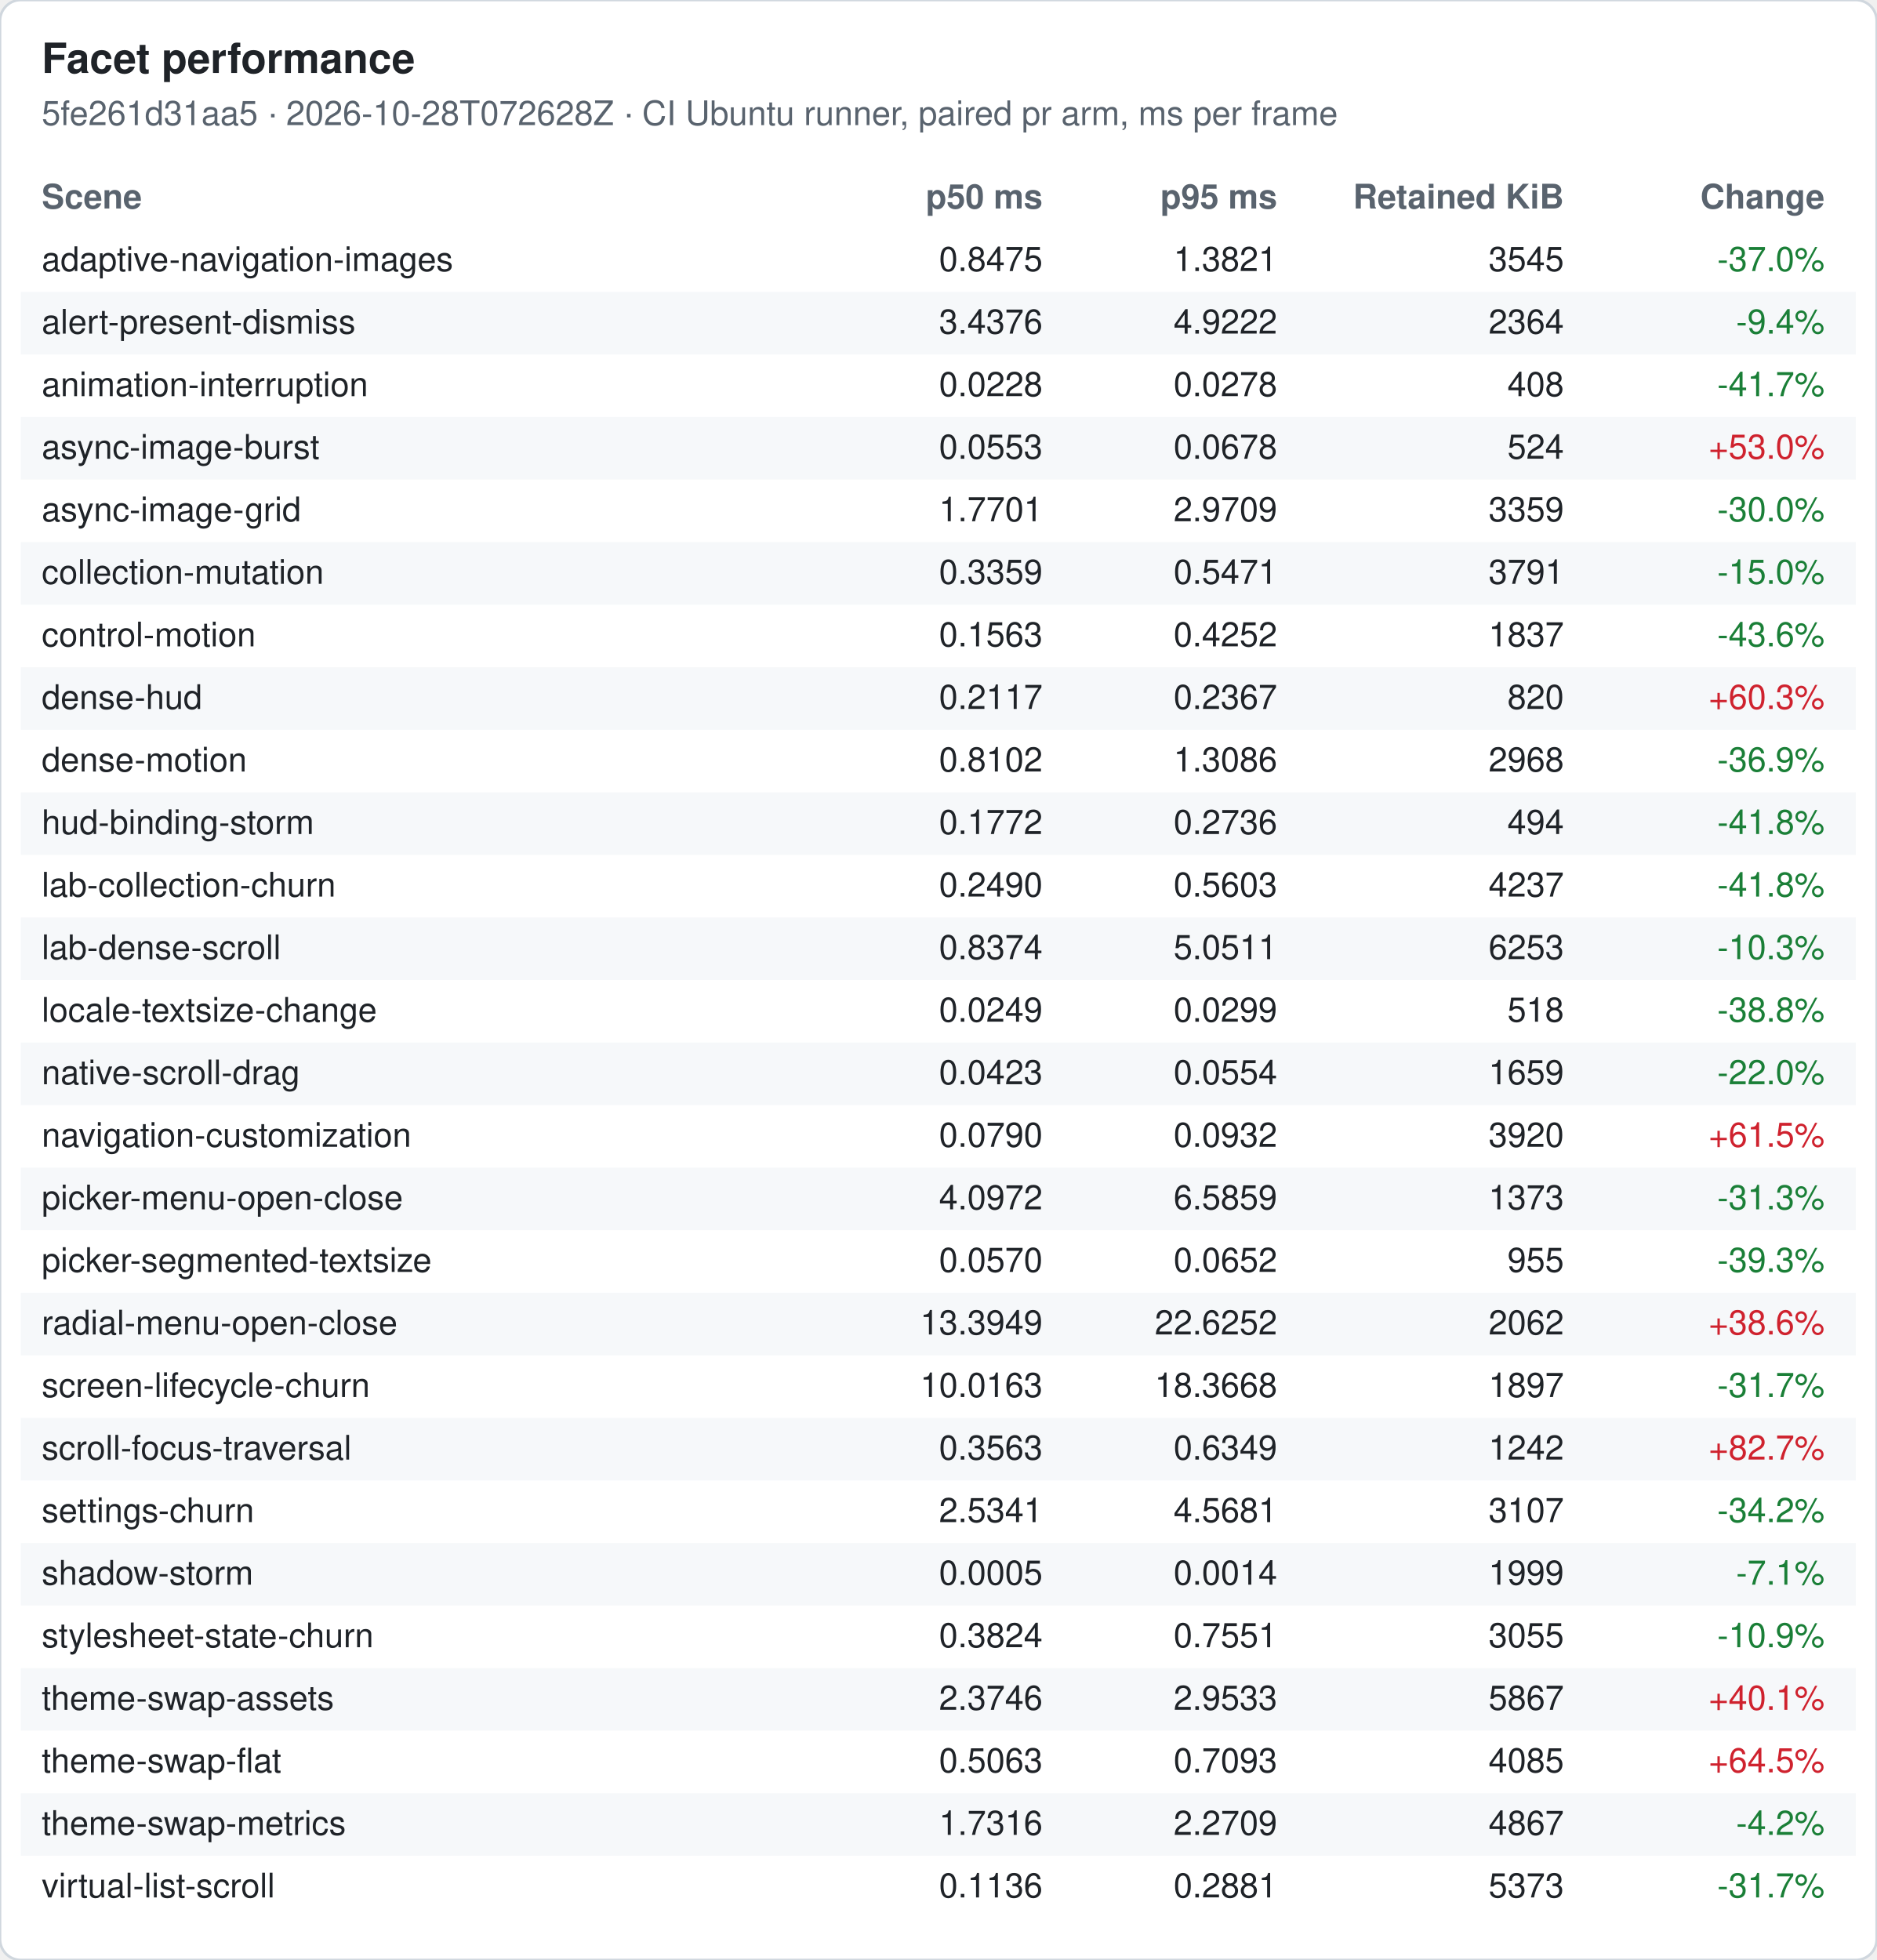
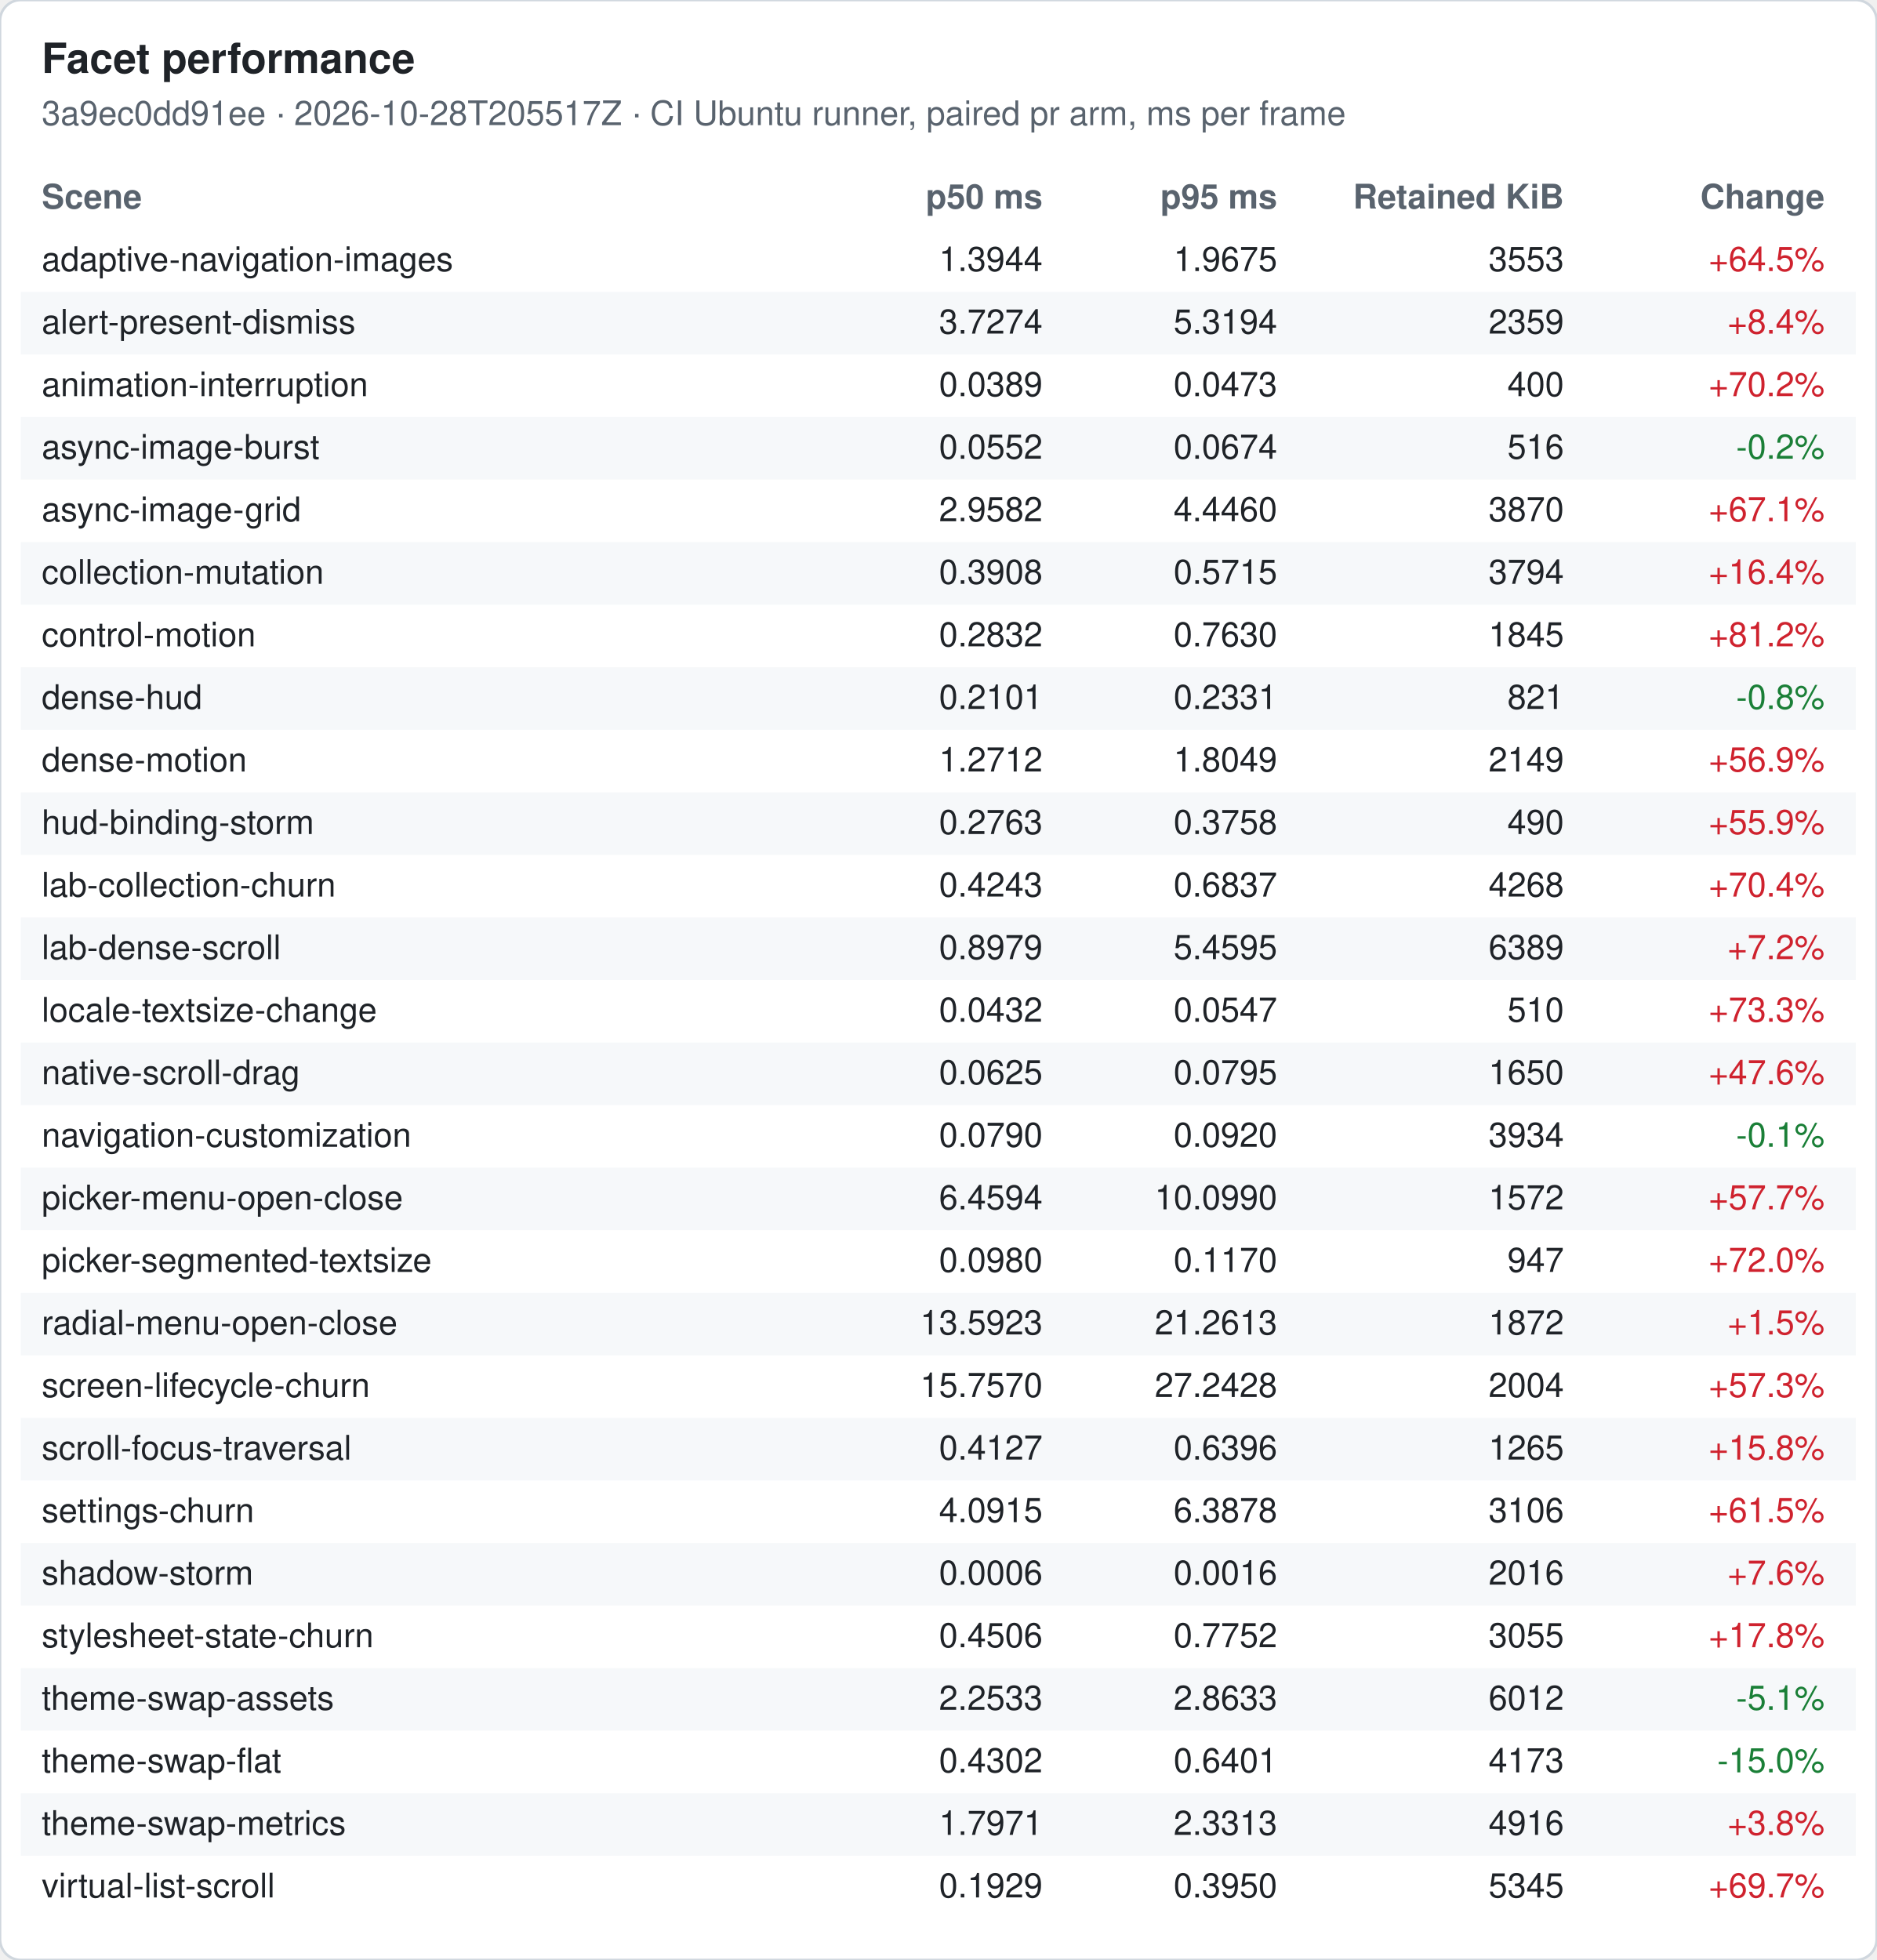
<svg xmlns="http://www.w3.org/2000/svg" width="720" height="752" viewBox="0 0 720 752" font-family="-apple-system, Segoe UI, Helvetica, Arial, sans-serif" font-size="13">
  <rect width="720" height="752" rx="8" fill="#ffffff" stroke="#d0d7de" />
  <text x="16" y="28" font-size="16" font-weight="600" fill="#1f2328">Facet performance</text>
-   <text x="16" y="48" fill="#59636e">5fe261d31aa5 · 2026-10-28T072628Z · CI Ubuntu runner, paired pr arm, ms per frame</text>
+   <text x="16" y="48" fill="#59636e">3a9ec0dd91ee · 2026-10-28T205517Z · CI Ubuntu runner, paired pr arm, ms per frame</text>
  <text x="16" y="80" font-weight="600" fill="#59636e">Scene</text>
  <text x="400" y="80" font-weight="600" fill="#59636e" text-anchor="end">p50 ms</text>
  <text x="490" y="80" font-weight="600" fill="#59636e" text-anchor="end">p95 ms</text>
  <text x="600" y="80" font-weight="600" fill="#59636e" text-anchor="end">Retained KiB</text>
  <text x="700" y="80" font-weight="600" fill="#59636e" text-anchor="end">Change</text>
  <text x="16" y="104" fill="#1f2328">adaptive-navigation-images</text>
-   <text x="400" y="104" fill="#1f2328" text-anchor="end">0.8475</text>
-   <text x="490" y="104" fill="#1f2328" text-anchor="end">1.3821</text>
-   <text x="600" y="104" fill="#1f2328" text-anchor="end">3545</text>
-   <text x="700" y="104" fill="#1a7f37" text-anchor="end">-37.0%</text>
+   <text x="400" y="104" fill="#1f2328" text-anchor="end">1.3944</text>
+   <text x="490" y="104" fill="#1f2328" text-anchor="end">1.9675</text>
+   <text x="600" y="104" fill="#1f2328" text-anchor="end">3553</text>
+   <text x="700" y="104" fill="#cf222e" text-anchor="end">+64.5%</text>
  <rect x="8" y="112" width="704" height="24" fill="#f6f8fa" />
  <text x="16" y="128" fill="#1f2328">alert-present-dismiss</text>
-   <text x="400" y="128" fill="#1f2328" text-anchor="end">3.4376</text>
-   <text x="490" y="128" fill="#1f2328" text-anchor="end">4.9222</text>
-   <text x="600" y="128" fill="#1f2328" text-anchor="end">2364</text>
-   <text x="700" y="128" fill="#1a7f37" text-anchor="end">-9.4%</text>
+   <text x="400" y="128" fill="#1f2328" text-anchor="end">3.7274</text>
+   <text x="490" y="128" fill="#1f2328" text-anchor="end">5.3194</text>
+   <text x="600" y="128" fill="#1f2328" text-anchor="end">2359</text>
+   <text x="700" y="128" fill="#cf222e" text-anchor="end">+8.4%</text>
  <text x="16" y="152" fill="#1f2328">animation-interruption</text>
-   <text x="400" y="152" fill="#1f2328" text-anchor="end">0.0228</text>
-   <text x="490" y="152" fill="#1f2328" text-anchor="end">0.0278</text>
-   <text x="600" y="152" fill="#1f2328" text-anchor="end">408</text>
-   <text x="700" y="152" fill="#1a7f37" text-anchor="end">-41.7%</text>
+   <text x="400" y="152" fill="#1f2328" text-anchor="end">0.0389</text>
+   <text x="490" y="152" fill="#1f2328" text-anchor="end">0.0473</text>
+   <text x="600" y="152" fill="#1f2328" text-anchor="end">400</text>
+   <text x="700" y="152" fill="#cf222e" text-anchor="end">+70.2%</text>
  <rect x="8" y="160" width="704" height="24" fill="#f6f8fa" />
  <text x="16" y="176" fill="#1f2328">async-image-burst</text>
-   <text x="400" y="176" fill="#1f2328" text-anchor="end">0.0553</text>
-   <text x="490" y="176" fill="#1f2328" text-anchor="end">0.0678</text>
-   <text x="600" y="176" fill="#1f2328" text-anchor="end">524</text>
-   <text x="700" y="176" fill="#cf222e" text-anchor="end">+53.0%</text>
+   <text x="400" y="176" fill="#1f2328" text-anchor="end">0.0552</text>
+   <text x="490" y="176" fill="#1f2328" text-anchor="end">0.0674</text>
+   <text x="600" y="176" fill="#1f2328" text-anchor="end">516</text>
+   <text x="700" y="176" fill="#1a7f37" text-anchor="end">-0.2%</text>
  <text x="16" y="200" fill="#1f2328">async-image-grid</text>
-   <text x="400" y="200" fill="#1f2328" text-anchor="end">1.7701</text>
-   <text x="490" y="200" fill="#1f2328" text-anchor="end">2.9709</text>
-   <text x="600" y="200" fill="#1f2328" text-anchor="end">3359</text>
-   <text x="700" y="200" fill="#1a7f37" text-anchor="end">-30.0%</text>
+   <text x="400" y="200" fill="#1f2328" text-anchor="end">2.9582</text>
+   <text x="490" y="200" fill="#1f2328" text-anchor="end">4.4460</text>
+   <text x="600" y="200" fill="#1f2328" text-anchor="end">3870</text>
+   <text x="700" y="200" fill="#cf222e" text-anchor="end">+67.1%</text>
  <rect x="8" y="208" width="704" height="24" fill="#f6f8fa" />
  <text x="16" y="224" fill="#1f2328">collection-mutation</text>
-   <text x="400" y="224" fill="#1f2328" text-anchor="end">0.3359</text>
-   <text x="490" y="224" fill="#1f2328" text-anchor="end">0.5471</text>
-   <text x="600" y="224" fill="#1f2328" text-anchor="end">3791</text>
-   <text x="700" y="224" fill="#1a7f37" text-anchor="end">-15.0%</text>
+   <text x="400" y="224" fill="#1f2328" text-anchor="end">0.3908</text>
+   <text x="490" y="224" fill="#1f2328" text-anchor="end">0.5715</text>
+   <text x="600" y="224" fill="#1f2328" text-anchor="end">3794</text>
+   <text x="700" y="224" fill="#cf222e" text-anchor="end">+16.4%</text>
  <text x="16" y="248" fill="#1f2328">control-motion</text>
-   <text x="400" y="248" fill="#1f2328" text-anchor="end">0.1563</text>
-   <text x="490" y="248" fill="#1f2328" text-anchor="end">0.4252</text>
-   <text x="600" y="248" fill="#1f2328" text-anchor="end">1837</text>
-   <text x="700" y="248" fill="#1a7f37" text-anchor="end">-43.6%</text>
+   <text x="400" y="248" fill="#1f2328" text-anchor="end">0.2832</text>
+   <text x="490" y="248" fill="#1f2328" text-anchor="end">0.7630</text>
+   <text x="600" y="248" fill="#1f2328" text-anchor="end">1845</text>
+   <text x="700" y="248" fill="#cf222e" text-anchor="end">+81.2%</text>
  <rect x="8" y="256" width="704" height="24" fill="#f6f8fa" />
  <text x="16" y="272" fill="#1f2328">dense-hud</text>
-   <text x="400" y="272" fill="#1f2328" text-anchor="end">0.2117</text>
-   <text x="490" y="272" fill="#1f2328" text-anchor="end">0.2367</text>
-   <text x="600" y="272" fill="#1f2328" text-anchor="end">820</text>
-   <text x="700" y="272" fill="#cf222e" text-anchor="end">+60.3%</text>
+   <text x="400" y="272" fill="#1f2328" text-anchor="end">0.2101</text>
+   <text x="490" y="272" fill="#1f2328" text-anchor="end">0.2331</text>
+   <text x="600" y="272" fill="#1f2328" text-anchor="end">821</text>
+   <text x="700" y="272" fill="#1a7f37" text-anchor="end">-0.8%</text>
  <text x="16" y="296" fill="#1f2328">dense-motion</text>
-   <text x="400" y="296" fill="#1f2328" text-anchor="end">0.8102</text>
-   <text x="490" y="296" fill="#1f2328" text-anchor="end">1.3086</text>
-   <text x="600" y="296" fill="#1f2328" text-anchor="end">2968</text>
-   <text x="700" y="296" fill="#1a7f37" text-anchor="end">-36.9%</text>
+   <text x="400" y="296" fill="#1f2328" text-anchor="end">1.2712</text>
+   <text x="490" y="296" fill="#1f2328" text-anchor="end">1.8049</text>
+   <text x="600" y="296" fill="#1f2328" text-anchor="end">2149</text>
+   <text x="700" y="296" fill="#cf222e" text-anchor="end">+56.9%</text>
  <rect x="8" y="304" width="704" height="24" fill="#f6f8fa" />
  <text x="16" y="320" fill="#1f2328">hud-binding-storm</text>
-   <text x="400" y="320" fill="#1f2328" text-anchor="end">0.1772</text>
-   <text x="490" y="320" fill="#1f2328" text-anchor="end">0.2736</text>
-   <text x="600" y="320" fill="#1f2328" text-anchor="end">494</text>
-   <text x="700" y="320" fill="#1a7f37" text-anchor="end">-41.8%</text>
+   <text x="400" y="320" fill="#1f2328" text-anchor="end">0.2763</text>
+   <text x="490" y="320" fill="#1f2328" text-anchor="end">0.3758</text>
+   <text x="600" y="320" fill="#1f2328" text-anchor="end">490</text>
+   <text x="700" y="320" fill="#cf222e" text-anchor="end">+55.9%</text>
  <text x="16" y="344" fill="#1f2328">lab-collection-churn</text>
-   <text x="400" y="344" fill="#1f2328" text-anchor="end">0.2490</text>
-   <text x="490" y="344" fill="#1f2328" text-anchor="end">0.5603</text>
-   <text x="600" y="344" fill="#1f2328" text-anchor="end">4237</text>
-   <text x="700" y="344" fill="#1a7f37" text-anchor="end">-41.8%</text>
+   <text x="400" y="344" fill="#1f2328" text-anchor="end">0.4243</text>
+   <text x="490" y="344" fill="#1f2328" text-anchor="end">0.6837</text>
+   <text x="600" y="344" fill="#1f2328" text-anchor="end">4268</text>
+   <text x="700" y="344" fill="#cf222e" text-anchor="end">+70.4%</text>
  <rect x="8" y="352" width="704" height="24" fill="#f6f8fa" />
  <text x="16" y="368" fill="#1f2328">lab-dense-scroll</text>
-   <text x="400" y="368" fill="#1f2328" text-anchor="end">0.8374</text>
-   <text x="490" y="368" fill="#1f2328" text-anchor="end">5.0511</text>
-   <text x="600" y="368" fill="#1f2328" text-anchor="end">6253</text>
-   <text x="700" y="368" fill="#1a7f37" text-anchor="end">-10.3%</text>
+   <text x="400" y="368" fill="#1f2328" text-anchor="end">0.8979</text>
+   <text x="490" y="368" fill="#1f2328" text-anchor="end">5.4595</text>
+   <text x="600" y="368" fill="#1f2328" text-anchor="end">6389</text>
+   <text x="700" y="368" fill="#cf222e" text-anchor="end">+7.2%</text>
  <text x="16" y="392" fill="#1f2328">locale-textsize-change</text>
-   <text x="400" y="392" fill="#1f2328" text-anchor="end">0.0249</text>
-   <text x="490" y="392" fill="#1f2328" text-anchor="end">0.0299</text>
-   <text x="600" y="392" fill="#1f2328" text-anchor="end">518</text>
-   <text x="700" y="392" fill="#1a7f37" text-anchor="end">-38.8%</text>
+   <text x="400" y="392" fill="#1f2328" text-anchor="end">0.0432</text>
+   <text x="490" y="392" fill="#1f2328" text-anchor="end">0.0547</text>
+   <text x="600" y="392" fill="#1f2328" text-anchor="end">510</text>
+   <text x="700" y="392" fill="#cf222e" text-anchor="end">+73.3%</text>
  <rect x="8" y="400" width="704" height="24" fill="#f6f8fa" />
  <text x="16" y="416" fill="#1f2328">native-scroll-drag</text>
-   <text x="400" y="416" fill="#1f2328" text-anchor="end">0.0423</text>
-   <text x="490" y="416" fill="#1f2328" text-anchor="end">0.0554</text>
-   <text x="600" y="416" fill="#1f2328" text-anchor="end">1659</text>
-   <text x="700" y="416" fill="#1a7f37" text-anchor="end">-22.0%</text>
+   <text x="400" y="416" fill="#1f2328" text-anchor="end">0.0625</text>
+   <text x="490" y="416" fill="#1f2328" text-anchor="end">0.0795</text>
+   <text x="600" y="416" fill="#1f2328" text-anchor="end">1650</text>
+   <text x="700" y="416" fill="#cf222e" text-anchor="end">+47.6%</text>
  <text x="16" y="440" fill="#1f2328">navigation-customization</text>
  <text x="400" y="440" fill="#1f2328" text-anchor="end">0.0790</text>
-   <text x="490" y="440" fill="#1f2328" text-anchor="end">0.0932</text>
-   <text x="600" y="440" fill="#1f2328" text-anchor="end">3920</text>
-   <text x="700" y="440" fill="#cf222e" text-anchor="end">+61.5%</text>
+   <text x="490" y="440" fill="#1f2328" text-anchor="end">0.0920</text>
+   <text x="600" y="440" fill="#1f2328" text-anchor="end">3934</text>
+   <text x="700" y="440" fill="#1a7f37" text-anchor="end">-0.1%</text>
  <rect x="8" y="448" width="704" height="24" fill="#f6f8fa" />
  <text x="16" y="464" fill="#1f2328">picker-menu-open-close</text>
-   <text x="400" y="464" fill="#1f2328" text-anchor="end">4.0972</text>
-   <text x="490" y="464" fill="#1f2328" text-anchor="end">6.5859</text>
-   <text x="600" y="464" fill="#1f2328" text-anchor="end">1373</text>
-   <text x="700" y="464" fill="#1a7f37" text-anchor="end">-31.3%</text>
+   <text x="400" y="464" fill="#1f2328" text-anchor="end">6.4594</text>
+   <text x="490" y="464" fill="#1f2328" text-anchor="end">10.0990</text>
+   <text x="600" y="464" fill="#1f2328" text-anchor="end">1572</text>
+   <text x="700" y="464" fill="#cf222e" text-anchor="end">+57.7%</text>
  <text x="16" y="488" fill="#1f2328">picker-segmented-textsize</text>
-   <text x="400" y="488" fill="#1f2328" text-anchor="end">0.0570</text>
-   <text x="490" y="488" fill="#1f2328" text-anchor="end">0.0652</text>
-   <text x="600" y="488" fill="#1f2328" text-anchor="end">955</text>
-   <text x="700" y="488" fill="#1a7f37" text-anchor="end">-39.3%</text>
+   <text x="400" y="488" fill="#1f2328" text-anchor="end">0.0980</text>
+   <text x="490" y="488" fill="#1f2328" text-anchor="end">0.1170</text>
+   <text x="600" y="488" fill="#1f2328" text-anchor="end">947</text>
+   <text x="700" y="488" fill="#cf222e" text-anchor="end">+72.0%</text>
  <rect x="8" y="496" width="704" height="24" fill="#f6f8fa" />
  <text x="16" y="512" fill="#1f2328">radial-menu-open-close</text>
-   <text x="400" y="512" fill="#1f2328" text-anchor="end">13.3949</text>
-   <text x="490" y="512" fill="#1f2328" text-anchor="end">22.6252</text>
-   <text x="600" y="512" fill="#1f2328" text-anchor="end">2062</text>
-   <text x="700" y="512" fill="#cf222e" text-anchor="end">+38.6%</text>
+   <text x="400" y="512" fill="#1f2328" text-anchor="end">13.5923</text>
+   <text x="490" y="512" fill="#1f2328" text-anchor="end">21.2613</text>
+   <text x="600" y="512" fill="#1f2328" text-anchor="end">1872</text>
+   <text x="700" y="512" fill="#cf222e" text-anchor="end">+1.5%</text>
  <text x="16" y="536" fill="#1f2328">screen-lifecycle-churn</text>
-   <text x="400" y="536" fill="#1f2328" text-anchor="end">10.0163</text>
-   <text x="490" y="536" fill="#1f2328" text-anchor="end">18.3668</text>
-   <text x="600" y="536" fill="#1f2328" text-anchor="end">1897</text>
-   <text x="700" y="536" fill="#1a7f37" text-anchor="end">-31.7%</text>
+   <text x="400" y="536" fill="#1f2328" text-anchor="end">15.7570</text>
+   <text x="490" y="536" fill="#1f2328" text-anchor="end">27.2428</text>
+   <text x="600" y="536" fill="#1f2328" text-anchor="end">2004</text>
+   <text x="700" y="536" fill="#cf222e" text-anchor="end">+57.3%</text>
  <rect x="8" y="544" width="704" height="24" fill="#f6f8fa" />
  <text x="16" y="560" fill="#1f2328">scroll-focus-traversal</text>
-   <text x="400" y="560" fill="#1f2328" text-anchor="end">0.3563</text>
-   <text x="490" y="560" fill="#1f2328" text-anchor="end">0.6349</text>
-   <text x="600" y="560" fill="#1f2328" text-anchor="end">1242</text>
-   <text x="700" y="560" fill="#cf222e" text-anchor="end">+82.7%</text>
+   <text x="400" y="560" fill="#1f2328" text-anchor="end">0.4127</text>
+   <text x="490" y="560" fill="#1f2328" text-anchor="end">0.6396</text>
+   <text x="600" y="560" fill="#1f2328" text-anchor="end">1265</text>
+   <text x="700" y="560" fill="#cf222e" text-anchor="end">+15.8%</text>
  <text x="16" y="584" fill="#1f2328">settings-churn</text>
-   <text x="400" y="584" fill="#1f2328" text-anchor="end">2.5341</text>
-   <text x="490" y="584" fill="#1f2328" text-anchor="end">4.5681</text>
-   <text x="600" y="584" fill="#1f2328" text-anchor="end">3107</text>
-   <text x="700" y="584" fill="#1a7f37" text-anchor="end">-34.2%</text>
+   <text x="400" y="584" fill="#1f2328" text-anchor="end">4.0915</text>
+   <text x="490" y="584" fill="#1f2328" text-anchor="end">6.3878</text>
+   <text x="600" y="584" fill="#1f2328" text-anchor="end">3106</text>
+   <text x="700" y="584" fill="#cf222e" text-anchor="end">+61.5%</text>
  <rect x="8" y="592" width="704" height="24" fill="#f6f8fa" />
  <text x="16" y="608" fill="#1f2328">shadow-storm</text>
-   <text x="400" y="608" fill="#1f2328" text-anchor="end">0.0005</text>
-   <text x="490" y="608" fill="#1f2328" text-anchor="end">0.0014</text>
-   <text x="600" y="608" fill="#1f2328" text-anchor="end">1999</text>
-   <text x="700" y="608" fill="#1a7f37" text-anchor="end">-7.1%</text>
+   <text x="400" y="608" fill="#1f2328" text-anchor="end">0.0006</text>
+   <text x="490" y="608" fill="#1f2328" text-anchor="end">0.0016</text>
+   <text x="600" y="608" fill="#1f2328" text-anchor="end">2016</text>
+   <text x="700" y="608" fill="#cf222e" text-anchor="end">+7.6%</text>
  <text x="16" y="632" fill="#1f2328">stylesheet-state-churn</text>
-   <text x="400" y="632" fill="#1f2328" text-anchor="end">0.3824</text>
-   <text x="490" y="632" fill="#1f2328" text-anchor="end">0.7551</text>
+   <text x="400" y="632" fill="#1f2328" text-anchor="end">0.4506</text>
+   <text x="490" y="632" fill="#1f2328" text-anchor="end">0.7752</text>
  <text x="600" y="632" fill="#1f2328" text-anchor="end">3055</text>
-   <text x="700" y="632" fill="#1a7f37" text-anchor="end">-10.9%</text>
+   <text x="700" y="632" fill="#cf222e" text-anchor="end">+17.8%</text>
  <rect x="8" y="640" width="704" height="24" fill="#f6f8fa" />
  <text x="16" y="656" fill="#1f2328">theme-swap-assets</text>
-   <text x="400" y="656" fill="#1f2328" text-anchor="end">2.3746</text>
-   <text x="490" y="656" fill="#1f2328" text-anchor="end">2.9533</text>
-   <text x="600" y="656" fill="#1f2328" text-anchor="end">5867</text>
-   <text x="700" y="656" fill="#cf222e" text-anchor="end">+40.1%</text>
+   <text x="400" y="656" fill="#1f2328" text-anchor="end">2.2533</text>
+   <text x="490" y="656" fill="#1f2328" text-anchor="end">2.8633</text>
+   <text x="600" y="656" fill="#1f2328" text-anchor="end">6012</text>
+   <text x="700" y="656" fill="#1a7f37" text-anchor="end">-5.1%</text>
  <text x="16" y="680" fill="#1f2328">theme-swap-flat</text>
-   <text x="400" y="680" fill="#1f2328" text-anchor="end">0.5063</text>
-   <text x="490" y="680" fill="#1f2328" text-anchor="end">0.7093</text>
-   <text x="600" y="680" fill="#1f2328" text-anchor="end">4085</text>
-   <text x="700" y="680" fill="#cf222e" text-anchor="end">+64.5%</text>
+   <text x="400" y="680" fill="#1f2328" text-anchor="end">0.4302</text>
+   <text x="490" y="680" fill="#1f2328" text-anchor="end">0.6401</text>
+   <text x="600" y="680" fill="#1f2328" text-anchor="end">4173</text>
+   <text x="700" y="680" fill="#1a7f37" text-anchor="end">-15.0%</text>
  <rect x="8" y="688" width="704" height="24" fill="#f6f8fa" />
  <text x="16" y="704" fill="#1f2328">theme-swap-metrics</text>
-   <text x="400" y="704" fill="#1f2328" text-anchor="end">1.7316</text>
-   <text x="490" y="704" fill="#1f2328" text-anchor="end">2.2709</text>
-   <text x="600" y="704" fill="#1f2328" text-anchor="end">4867</text>
-   <text x="700" y="704" fill="#1a7f37" text-anchor="end">-4.2%</text>
+   <text x="400" y="704" fill="#1f2328" text-anchor="end">1.7971</text>
+   <text x="490" y="704" fill="#1f2328" text-anchor="end">2.3313</text>
+   <text x="600" y="704" fill="#1f2328" text-anchor="end">4916</text>
+   <text x="700" y="704" fill="#cf222e" text-anchor="end">+3.8%</text>
  <text x="16" y="728" fill="#1f2328">virtual-list-scroll</text>
-   <text x="400" y="728" fill="#1f2328" text-anchor="end">0.1136</text>
-   <text x="490" y="728" fill="#1f2328" text-anchor="end">0.2881</text>
-   <text x="600" y="728" fill="#1f2328" text-anchor="end">5373</text>
-   <text x="700" y="728" fill="#1a7f37" text-anchor="end">-31.7%</text>
+   <text x="400" y="728" fill="#1f2328" text-anchor="end">0.1929</text>
+   <text x="490" y="728" fill="#1f2328" text-anchor="end">0.3950</text>
+   <text x="600" y="728" fill="#1f2328" text-anchor="end">5345</text>
+   <text x="700" y="728" fill="#cf222e" text-anchor="end">+69.7%</text>
</svg>
